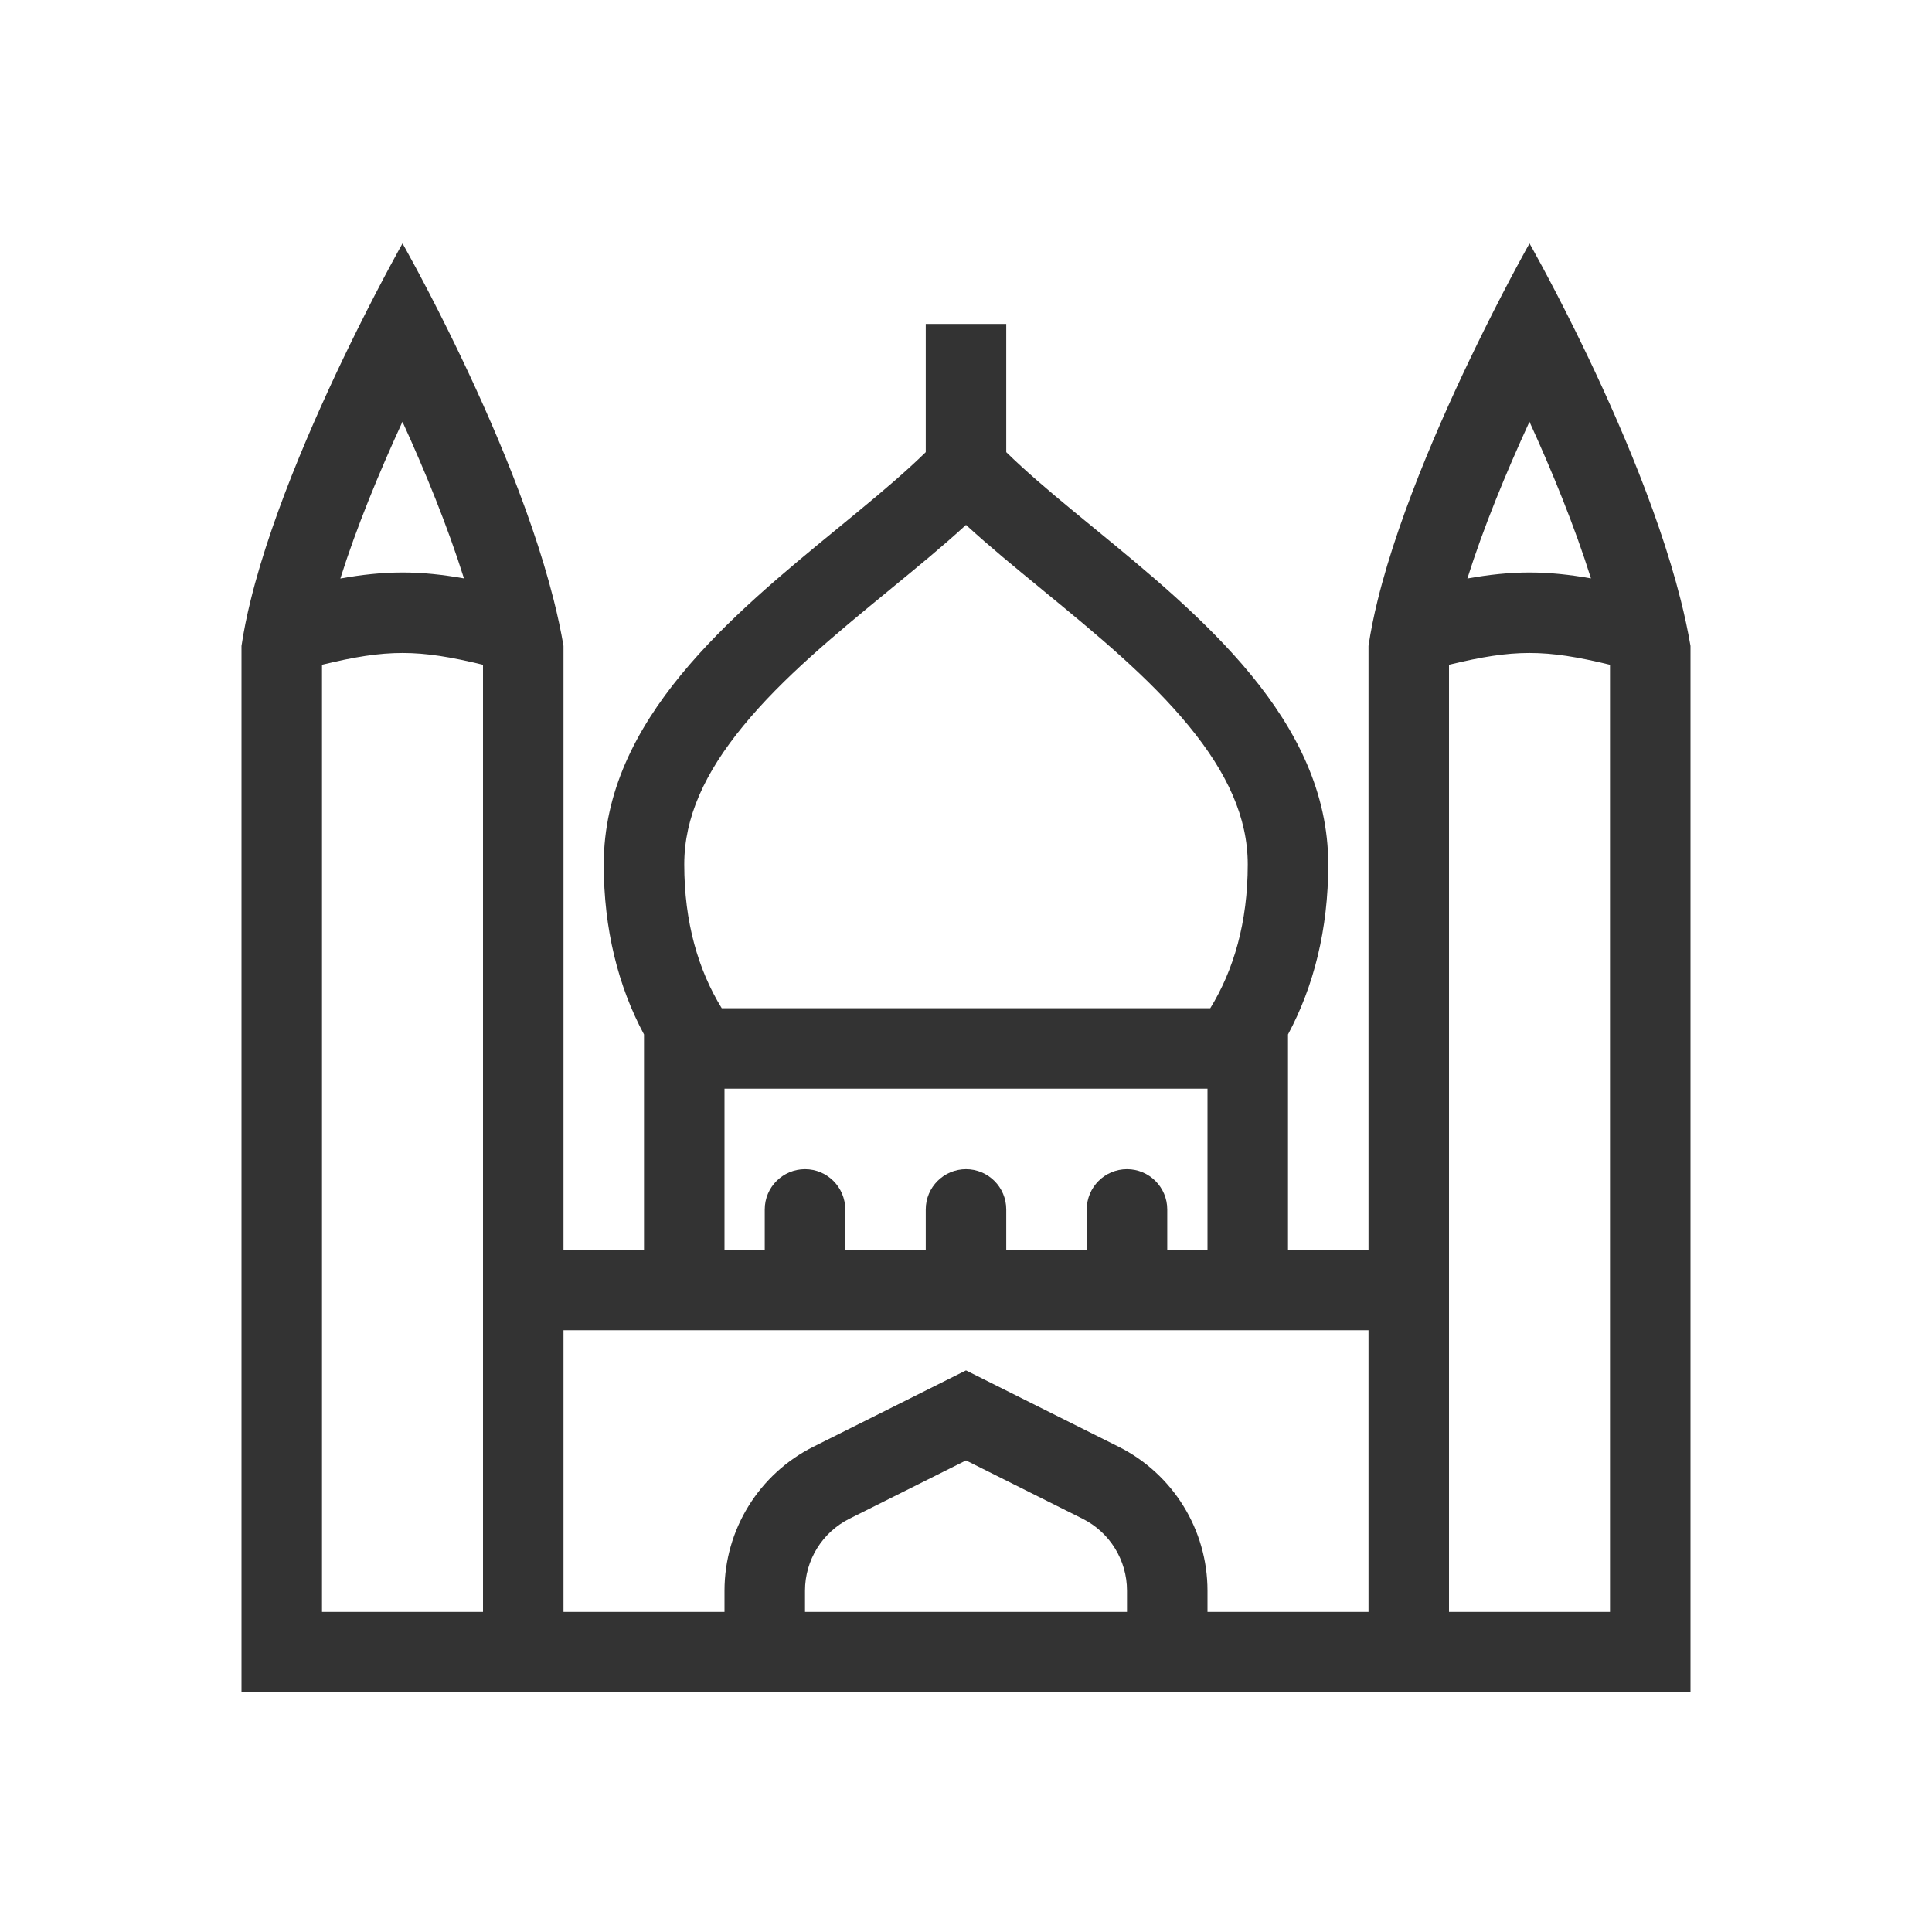
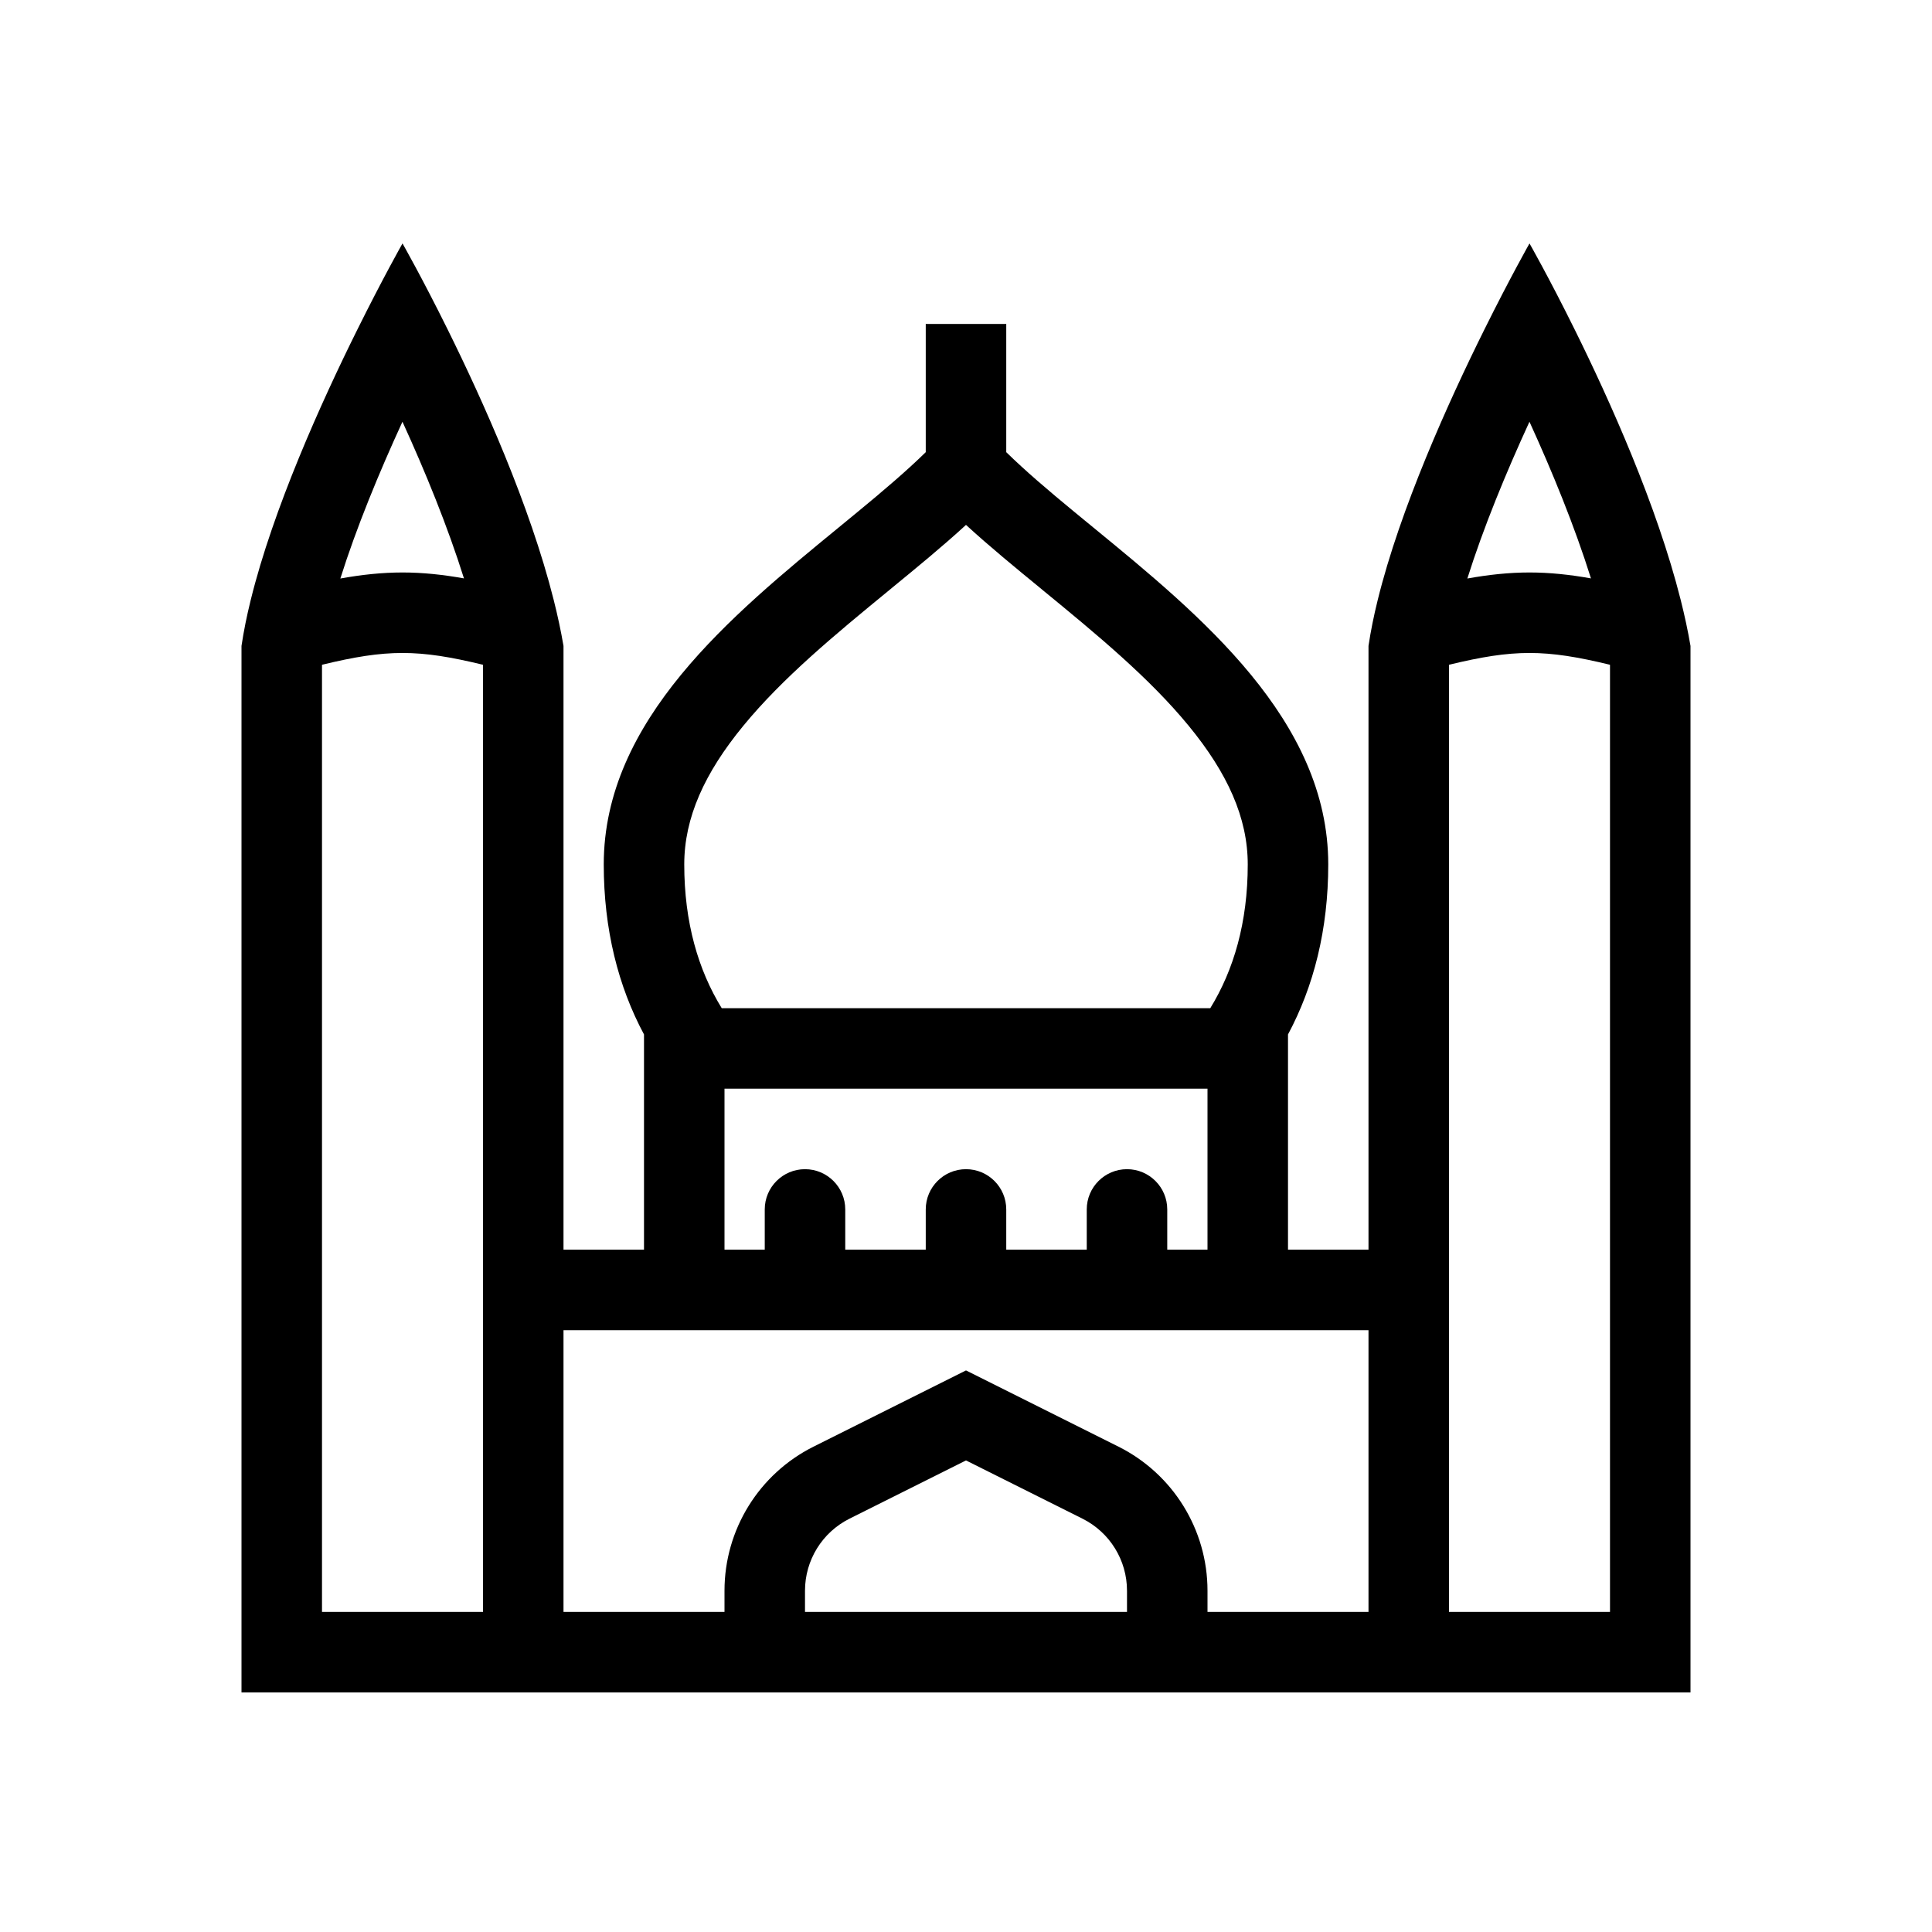
<svg xmlns="http://www.w3.org/2000/svg" width="48" height="48" viewBox="0 0 48 48" fill="none">
-   <path fill-rule="evenodd" clip-rule="evenodd" d="M10 6.048C10 6.048 10.485 6.898 11.122 8.186C11.999 9.957 13.165 12.555 13.757 14.907C13.855 15.296 13.937 15.678 14 16.048V31.048H16V25.7C15.361 24.509 15 23.092 15 21.476C15 17.891 18.175 15.287 20.836 13.106C21.483 12.575 22.1 12.07 22.633 11.581C22.76 11.464 22.883 11.349 23 11.234V8.048H25V11.234C25.117 11.349 25.24 11.464 25.367 11.581C25.9 12.07 26.517 12.575 27.164 13.106C29.825 15.287 33 17.891 33 21.476C33 23.092 32.639 24.509 32 25.7V31.048H34V16.048C34.054 15.684 34.131 15.303 34.228 14.911C34.787 12.638 35.983 9.99 36.88 8.185C37.515 6.905 38 6.048 38 6.048C38 6.048 38.485 6.898 39.122 8.186C39.999 9.957 41.165 12.555 41.757 14.907C41.855 15.296 41.937 15.678 42 16.048V42.048H6V16.048C6.054 15.684 6.131 15.303 6.228 14.911C6.787 12.638 7.983 9.99 8.88 8.185C9.515 6.905 10 6.048 10 6.048ZM28 40.048V39.52C28 38.762 27.572 38.07 26.894 37.731L24 36.284L21.106 37.731C20.428 38.07 20 38.762 20 39.52V40.048H28ZM30 40.048H34V33.048H14V40.048H18V39.52C18 38.005 18.856 36.62 20.211 35.942L24 34.048L27.789 35.942C29.144 36.62 30 38.005 30 39.52V40.048ZM36 16.516C36.808 16.32 37.404 16.223 38 16.223C38.596 16.223 39.192 16.32 40 16.516V40.048H36V16.516ZM8 16.516V40.048H12L12 16.516C11.192 16.32 10.596 16.223 10 16.223C9.404 16.223 8.808 16.32 8 16.516ZM8.456 14.373C8.852 13.114 9.418 11.741 9.999 10.478C10.562 11.71 11.121 13.075 11.527 14.37C11 14.276 10.502 14.223 10 14.223C9.492 14.223 8.989 14.277 8.456 14.373ZM17.931 25.048C17.349 24.102 17 22.916 17 21.476C17 20.315 17.505 19.204 18.466 18.034C19.445 16.841 20.744 15.768 22.104 14.653L22.131 14.63C22.764 14.111 23.421 13.573 24 13.041C24.579 13.573 25.236 14.111 25.869 14.63L25.896 14.653C27.256 15.768 28.555 16.841 29.534 18.034C30.495 19.204 31 20.315 31 21.476C31 22.916 30.651 24.102 30.069 25.048H17.931ZM18 27.048V31.048H19V30.048C19 29.496 19.448 29.048 20 29.048C20.552 29.048 21 29.496 21 30.048V31.048H23V30.048C23 29.496 23.448 29.048 24 29.048C24.552 29.048 25 29.496 25 30.048V31.048H27V30.048C27 29.496 27.448 29.048 28 29.048C28.552 29.048 29 29.496 29 30.048V31.048H30V27.048H18ZM37.999 10.478C37.418 11.741 36.852 13.114 36.456 14.373C36.989 14.277 37.492 14.223 38 14.223C38.502 14.223 39 14.276 39.527 14.37C39.121 13.075 38.562 11.71 37.999 10.478Z" fill="#333333" />
+   <path fill-rule="evenodd" clip-rule="evenodd" d="M10 6.048C10 6.048 10.485 6.898 11.122 8.186C11.999 9.957 13.165 12.555 13.757 14.907C13.855 15.296 13.937 15.678 14 16.048V31.048H16V25.7C15.361 24.509 15 23.092 15 21.476C15 17.891 18.175 15.287 20.836 13.106C21.483 12.575 22.1 12.07 22.633 11.581C22.76 11.464 22.883 11.349 23 11.234V8.048H25V11.234C25.117 11.349 25.24 11.464 25.367 11.581C25.9 12.07 26.517 12.575 27.164 13.106C29.825 15.287 33 17.891 33 21.476C33 23.092 32.639 24.509 32 25.7V31.048H34V16.048C34.054 15.684 34.131 15.303 34.228 14.911C34.787 12.638 35.983 9.99 36.88 8.185C37.515 6.905 38 6.048 38 6.048C38 6.048 38.485 6.898 39.122 8.186C39.999 9.957 41.165 12.555 41.757 14.907C41.855 15.296 41.937 15.678 42 16.048V42.048H6V16.048C6.054 15.684 6.131 15.303 6.228 14.911C6.787 12.638 7.983 9.99 8.88 8.185C9.515 6.905 10 6.048 10 6.048ZM28 40.048V39.52C28 38.762 27.572 38.07 26.894 37.731L24 36.284L21.106 37.731C20.428 38.07 20 38.762 20 39.52V40.048H28ZM30 40.048H34V33.048H14V40.048H18V39.52C18 38.005 18.856 36.62 20.211 35.942L24 34.048L27.789 35.942C29.144 36.62 30 38.005 30 39.52V40.048ZM36 16.516C36.808 16.32 37.404 16.223 38 16.223C38.596 16.223 39.192 16.32 40 16.516V40.048H36V16.516ZM8 16.516V40.048H12L12 16.516C11.192 16.32 10.596 16.223 10 16.223C9.404 16.223 8.808 16.32 8 16.516ZM8.456 14.373C8.852 13.114 9.418 11.741 9.999 10.478C10.562 11.71 11.121 13.075 11.527 14.37C11 14.276 10.502 14.223 10 14.223C9.492 14.223 8.989 14.277 8.456 14.373ZM17.931 25.048C17.349 24.102 17 22.916 17 21.476C17 20.315 17.505 19.204 18.466 18.034C19.445 16.841 20.744 15.768 22.104 14.653L22.131 14.63C22.764 14.111 23.421 13.573 24 13.041C24.579 13.573 25.236 14.111 25.869 14.63L25.896 14.653C27.256 15.768 28.555 16.841 29.534 18.034C30.495 19.204 31 20.315 31 21.476C31 22.916 30.651 24.102 30.069 25.048H17.931ZM18 27.048V31.048H19V30.048C19 29.496 19.448 29.048 20 29.048C20.552 29.048 21 29.496 21 30.048V31.048H23V30.048C23 29.496 23.448 29.048 24 29.048C24.552 29.048 25 29.496 25 30.048V31.048H27V30.048C27 29.496 27.448 29.048 28 29.048C28.552 29.048 29 29.496 29 30.048V31.048H30V27.048H18ZM37.999 10.478C37.418 11.741 36.852 13.114 36.456 14.373C36.989 14.277 37.492 14.223 38 14.223C38.502 14.223 39 14.276 39.527 14.37C39.121 13.075 38.562 11.71 37.999 10.478Z" fill="currentColor" />
</svg>
